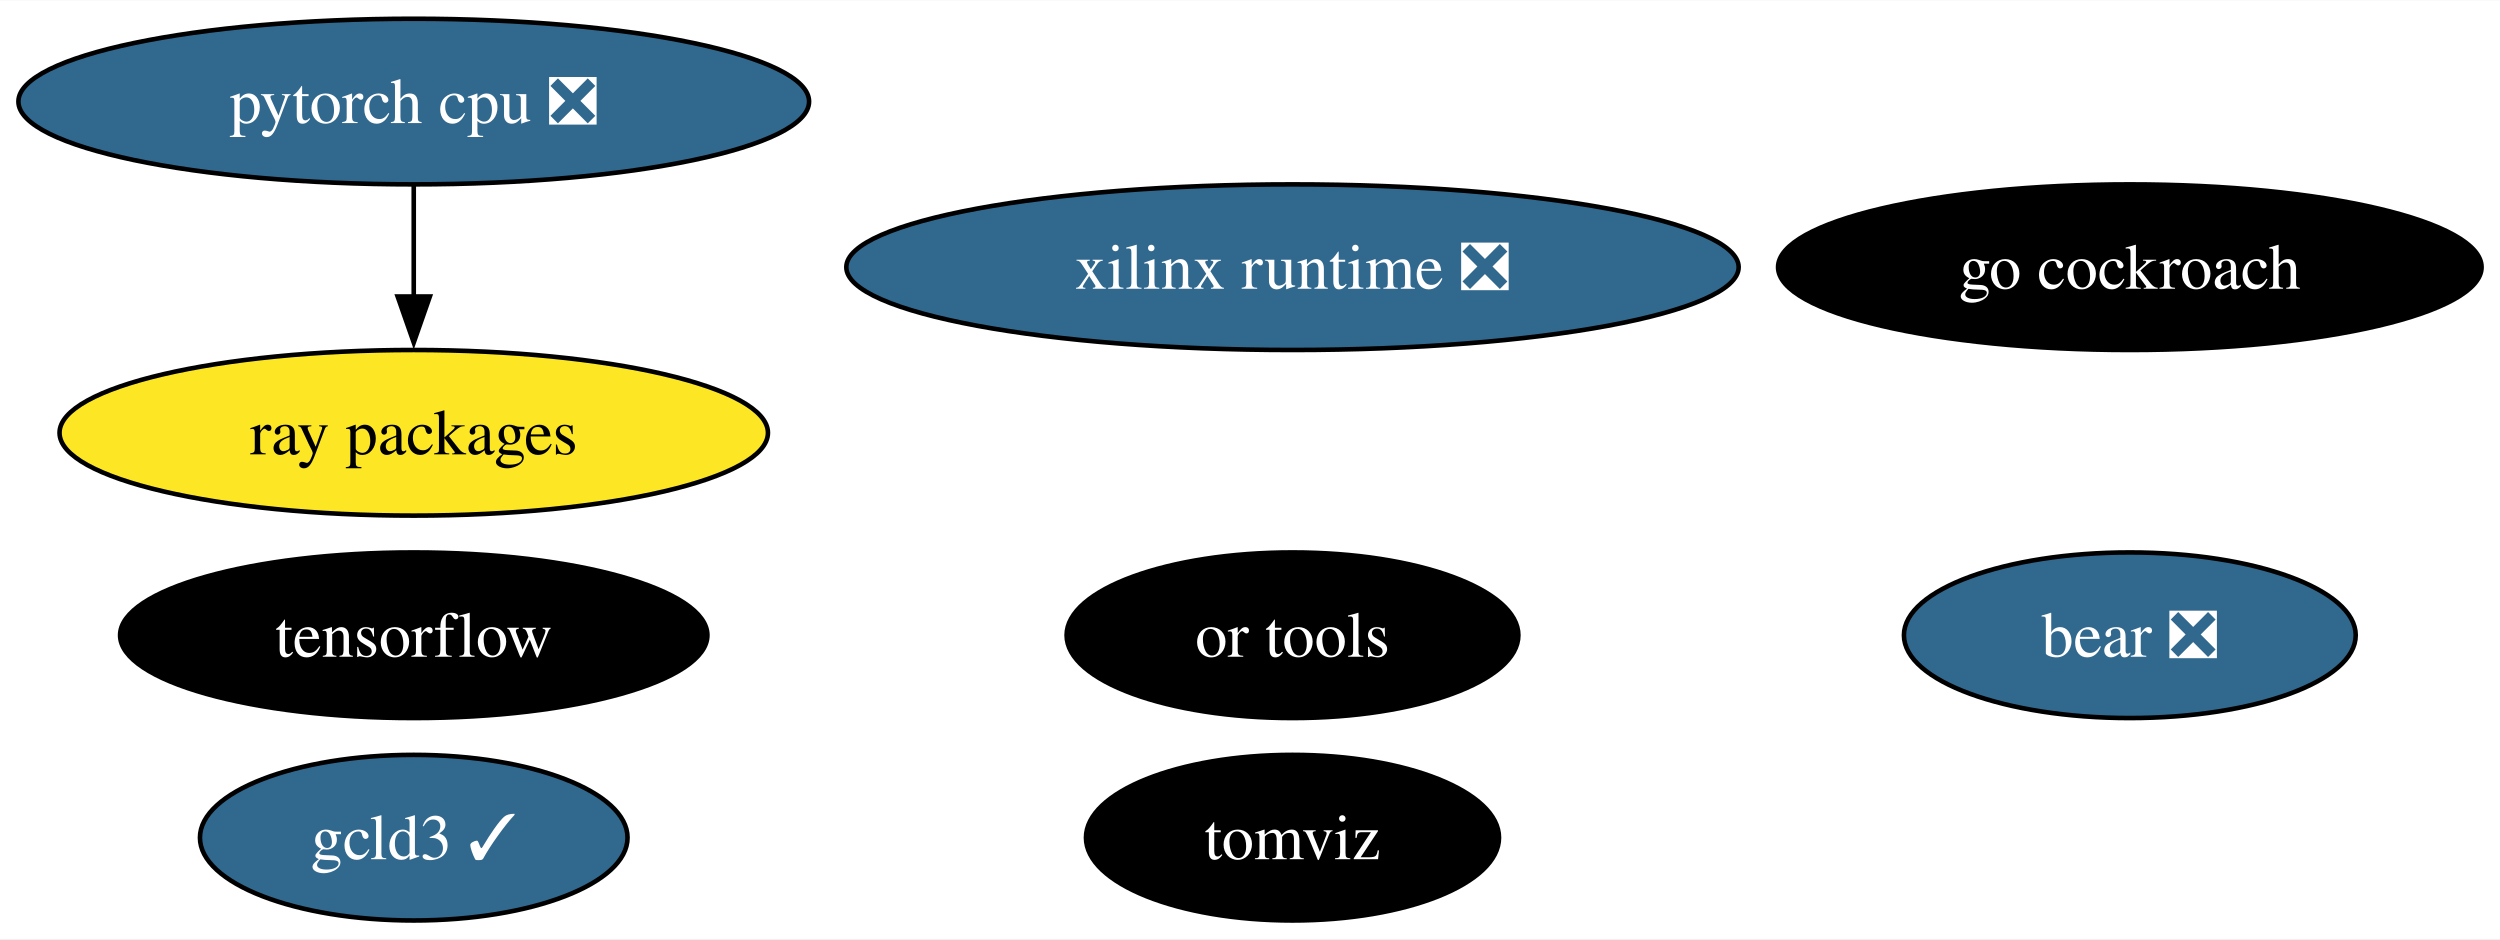
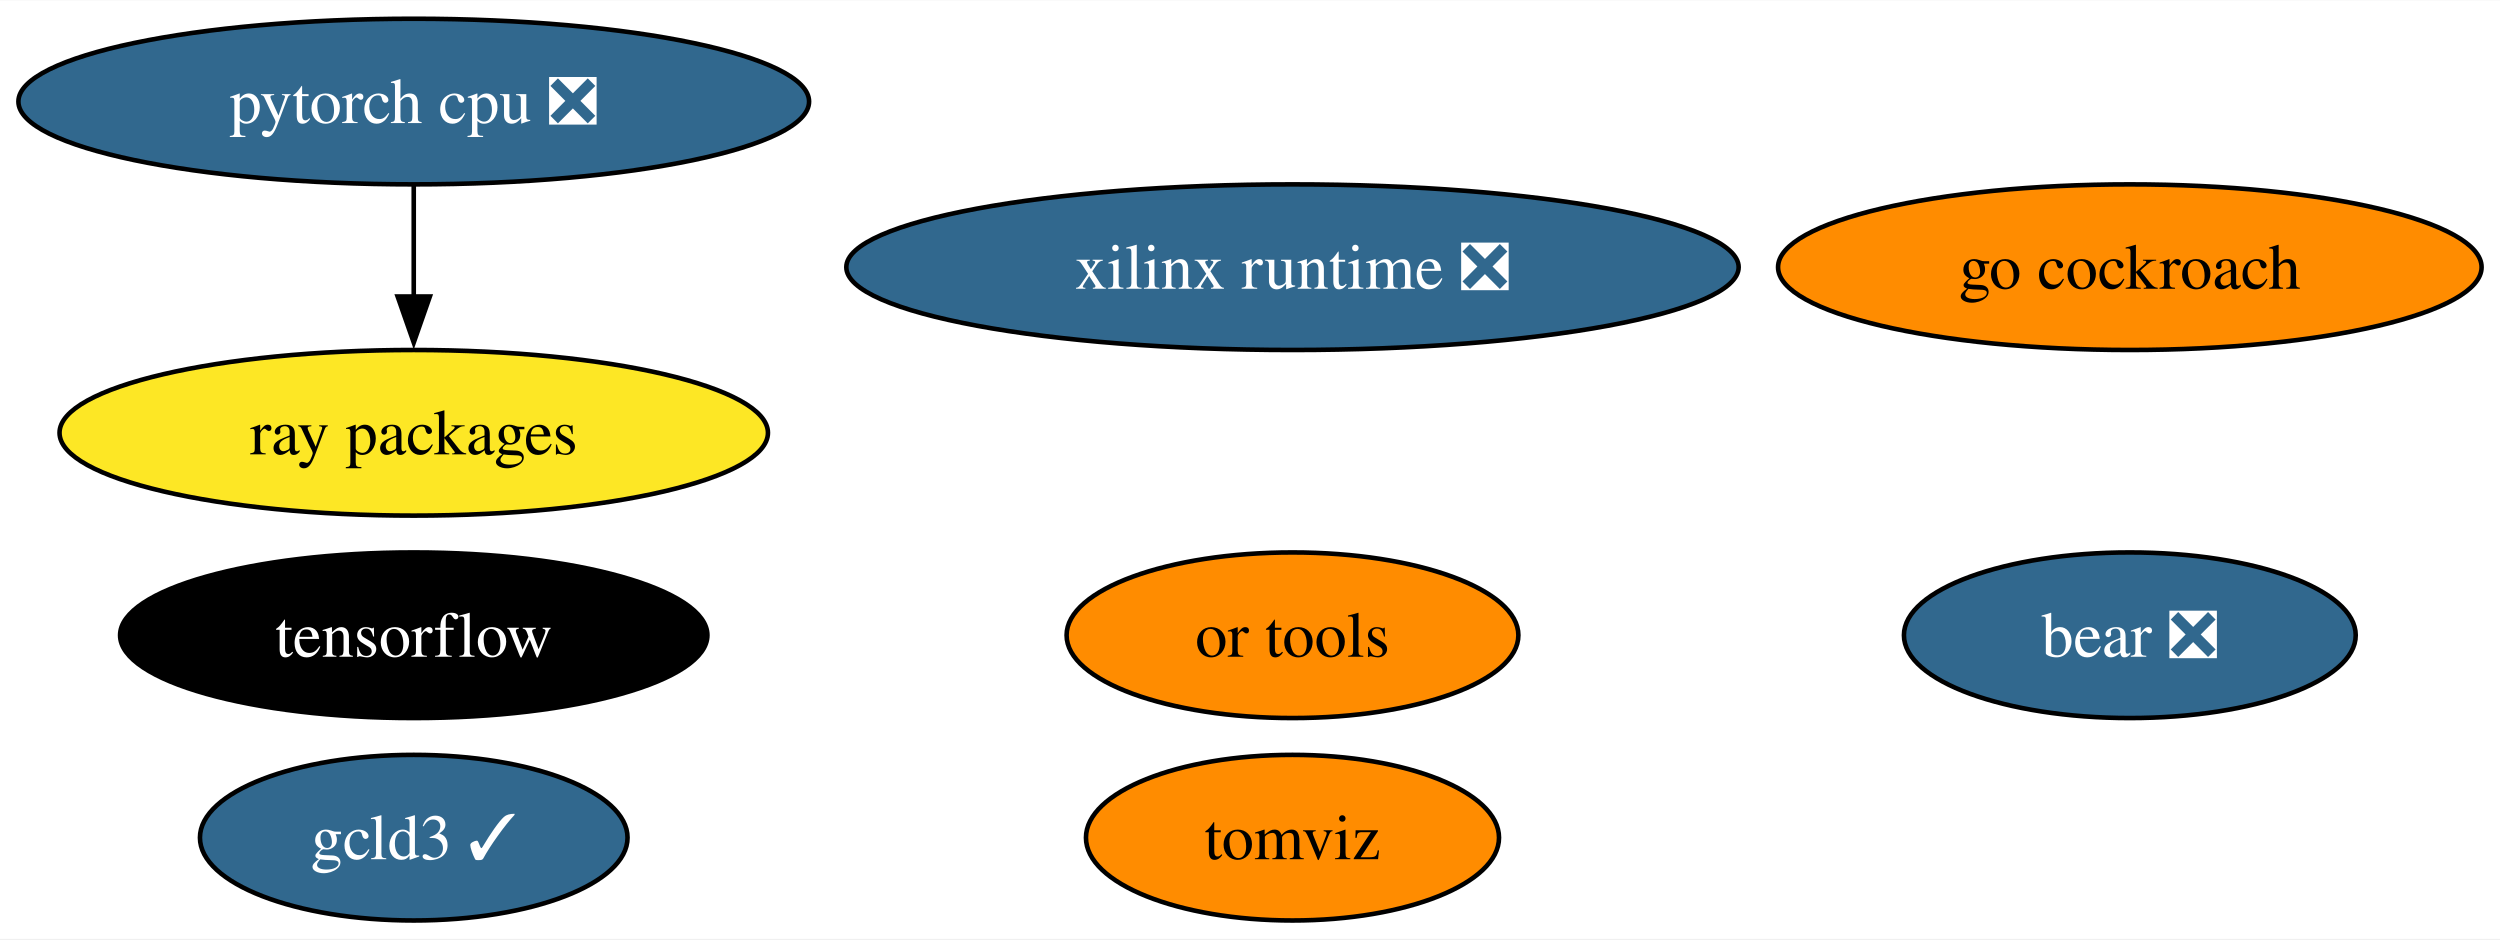
<svg xmlns="http://www.w3.org/2000/svg" xmlns:xlink="http://www.w3.org/1999/xlink" width="543pt" height="204pt" viewBox="0.00 0.00 543.39 204.00">
  <g id="graph0" class="graph" transform="scale(1 1) rotate(0) translate(4 200)">
    <polygon fill="white" stroke="none" points="-4,4 -4,-200 539.39,-200 539.39,4 -4,4" />
    <g id="node1" class="node">
      <g id="a_node1">
        <a xlink:href="https://github.com/conda-forge/tensorflow-feedstock" xlink:title="tensorflow">
          <ellipse fill="#000000" stroke="black" cx="85.93" cy="-62" rx="63.83" ry="18" />
          <text text-anchor="middle" x="85.93" y="-57.33" font-family="Times,serif" font-size="14.00" fill="white">tensorflow</text>
        </a>
      </g>
    </g>
    <g id="node2" class="node">
      <g id="a_node2">
        <a xlink:href="https://github.com/conda-forge/pytorch-cpu-feedstock/pull/227" xlink:title="pytorch cpu ❎">
          <ellipse fill="#31688e" stroke="black" cx="85.93" cy="-178" rx="85.93" ry="18" />
          <text text-anchor="middle" x="85.93" y="-173.32" font-family="Times,serif" font-size="14.00" fill="white">pytorch cpu ❎</text>
        </a>
      </g>
    </g>
    <g id="node4" class="node">
      <g id="a_node4">
        <a xlink:href="https://github.com/conda-forge/ray-packages-feedstock" xlink:title="ray packages">
          <ellipse fill="#fde725" stroke="black" cx="85.93" cy="-106" rx="76.99" ry="18" />
          <text text-anchor="middle" x="85.93" y="-101.33" font-family="Times,serif" font-size="14.00">ray packages</text>
        </a>
      </g>
    </g>
    <g id="edge1" class="edge">
      <path fill="none" stroke="black" d="M85.93,-159.7C85.93,-152.41 85.93,-143.73 85.93,-135.54" />
      <polygon fill="black" stroke="black" points="89.43,-135.62 85.93,-125.62 82.43,-135.62 89.43,-135.62" />
    </g>
    <g id="node3" class="node">
      <g id="a_node3">
        <a xlink:href="https://github.com/conda-forge/go-cockroach-feedstock" xlink:title="go cockroach">
-           <ellipse fill="#000000" stroke="black" cx="458.93" cy="-142" rx="76.46" ry="18" />
-           <text text-anchor="middle" x="458.93" y="-137.32" font-family="Times,serif" font-size="14.00" fill="white">go cockroach</text>
+           <ellipse fill="#ff8c00" stroke="black" cx="458.93" cy="-142" rx="76.46" ry="18" />
+           <text text-anchor="middle" x="458.93" y="-137.32" font-family="Times,serif" font-size="14.00">go cockroach</text>
        </a>
      </g>
    </g>
    <g id="node5" class="node">
      <g id="a_node5">
        <a xlink:href="https://github.com/conda-forge/tomviz-feedstock" xlink:title="tomviz">
-           <ellipse fill="#000000" stroke="black" cx="276.93" cy="-18" rx="44.89" ry="18" />
-           <text text-anchor="middle" x="276.93" y="-13.32" font-family="Times,serif" font-size="14.00" fill="white">tomviz</text>
+           <ellipse fill="#ff8c00" stroke="black" cx="276.93" cy="-18" rx="44.89" ry="18" />
+           <text text-anchor="middle" x="276.93" y="-13.32" font-family="Times,serif" font-size="14.00">tomviz</text>
        </a>
      </g>
    </g>
    <g id="node6" class="node">
      <g id="a_node6">
        <a xlink:href="https://github.com/conda-forge/or-tools-feedstock" xlink:title="or tools">
-           <ellipse fill="#000000" stroke="black" cx="276.93" cy="-62" rx="49.1" ry="18" />
-           <text text-anchor="middle" x="276.93" y="-57.33" font-family="Times,serif" font-size="14.00" fill="white">or tools</text>
+           <ellipse fill="#ff8c00" stroke="black" cx="276.93" cy="-62" rx="49.1" ry="18" />
+           <text text-anchor="middle" x="276.93" y="-57.33" font-family="Times,serif" font-size="14.00">or tools</text>
        </a>
      </g>
    </g>
    <g id="node7" class="node">
      <g id="a_node7">
        <a xlink:href="https://github.com/conda-forge/bear-feedstock/pull/46" xlink:title="bear ❎">
          <ellipse fill="#31688e" stroke="black" cx="458.93" cy="-62" rx="49.1" ry="18" />
          <text text-anchor="middle" x="458.93" y="-57.33" font-family="Times,serif" font-size="14.00" fill="white">bear ❎</text>
        </a>
      </g>
    </g>
    <g id="node8" class="node">
      <g id="a_node8">
        <a xlink:href="https://github.com/conda-forge/xilinx-runtime-feedstock/pull/33" xlink:title="xilinx runtime ❎">
          <ellipse fill="#31688e" stroke="black" cx="276.93" cy="-142" rx="96.98" ry="18" />
          <text text-anchor="middle" x="276.93" y="-137.32" font-family="Times,serif" font-size="14.00" fill="white">xilinx runtime ❎</text>
        </a>
      </g>
    </g>
    <g id="node9" class="node">
      <g id="a_node9">
        <a xlink:href="https://github.com/conda-forge/gcld3-feedstock/pull/8" xlink:title="gcld3 ✓">
          <ellipse fill="#31688e" stroke="black" cx="85.93" cy="-18" rx="46.47" ry="18" />
          <text text-anchor="middle" x="85.93" y="-13.32" font-family="Times,serif" font-size="14.00" fill="white">gcld3 ✓</text>
        </a>
      </g>
    </g>
  </g>
</svg>
